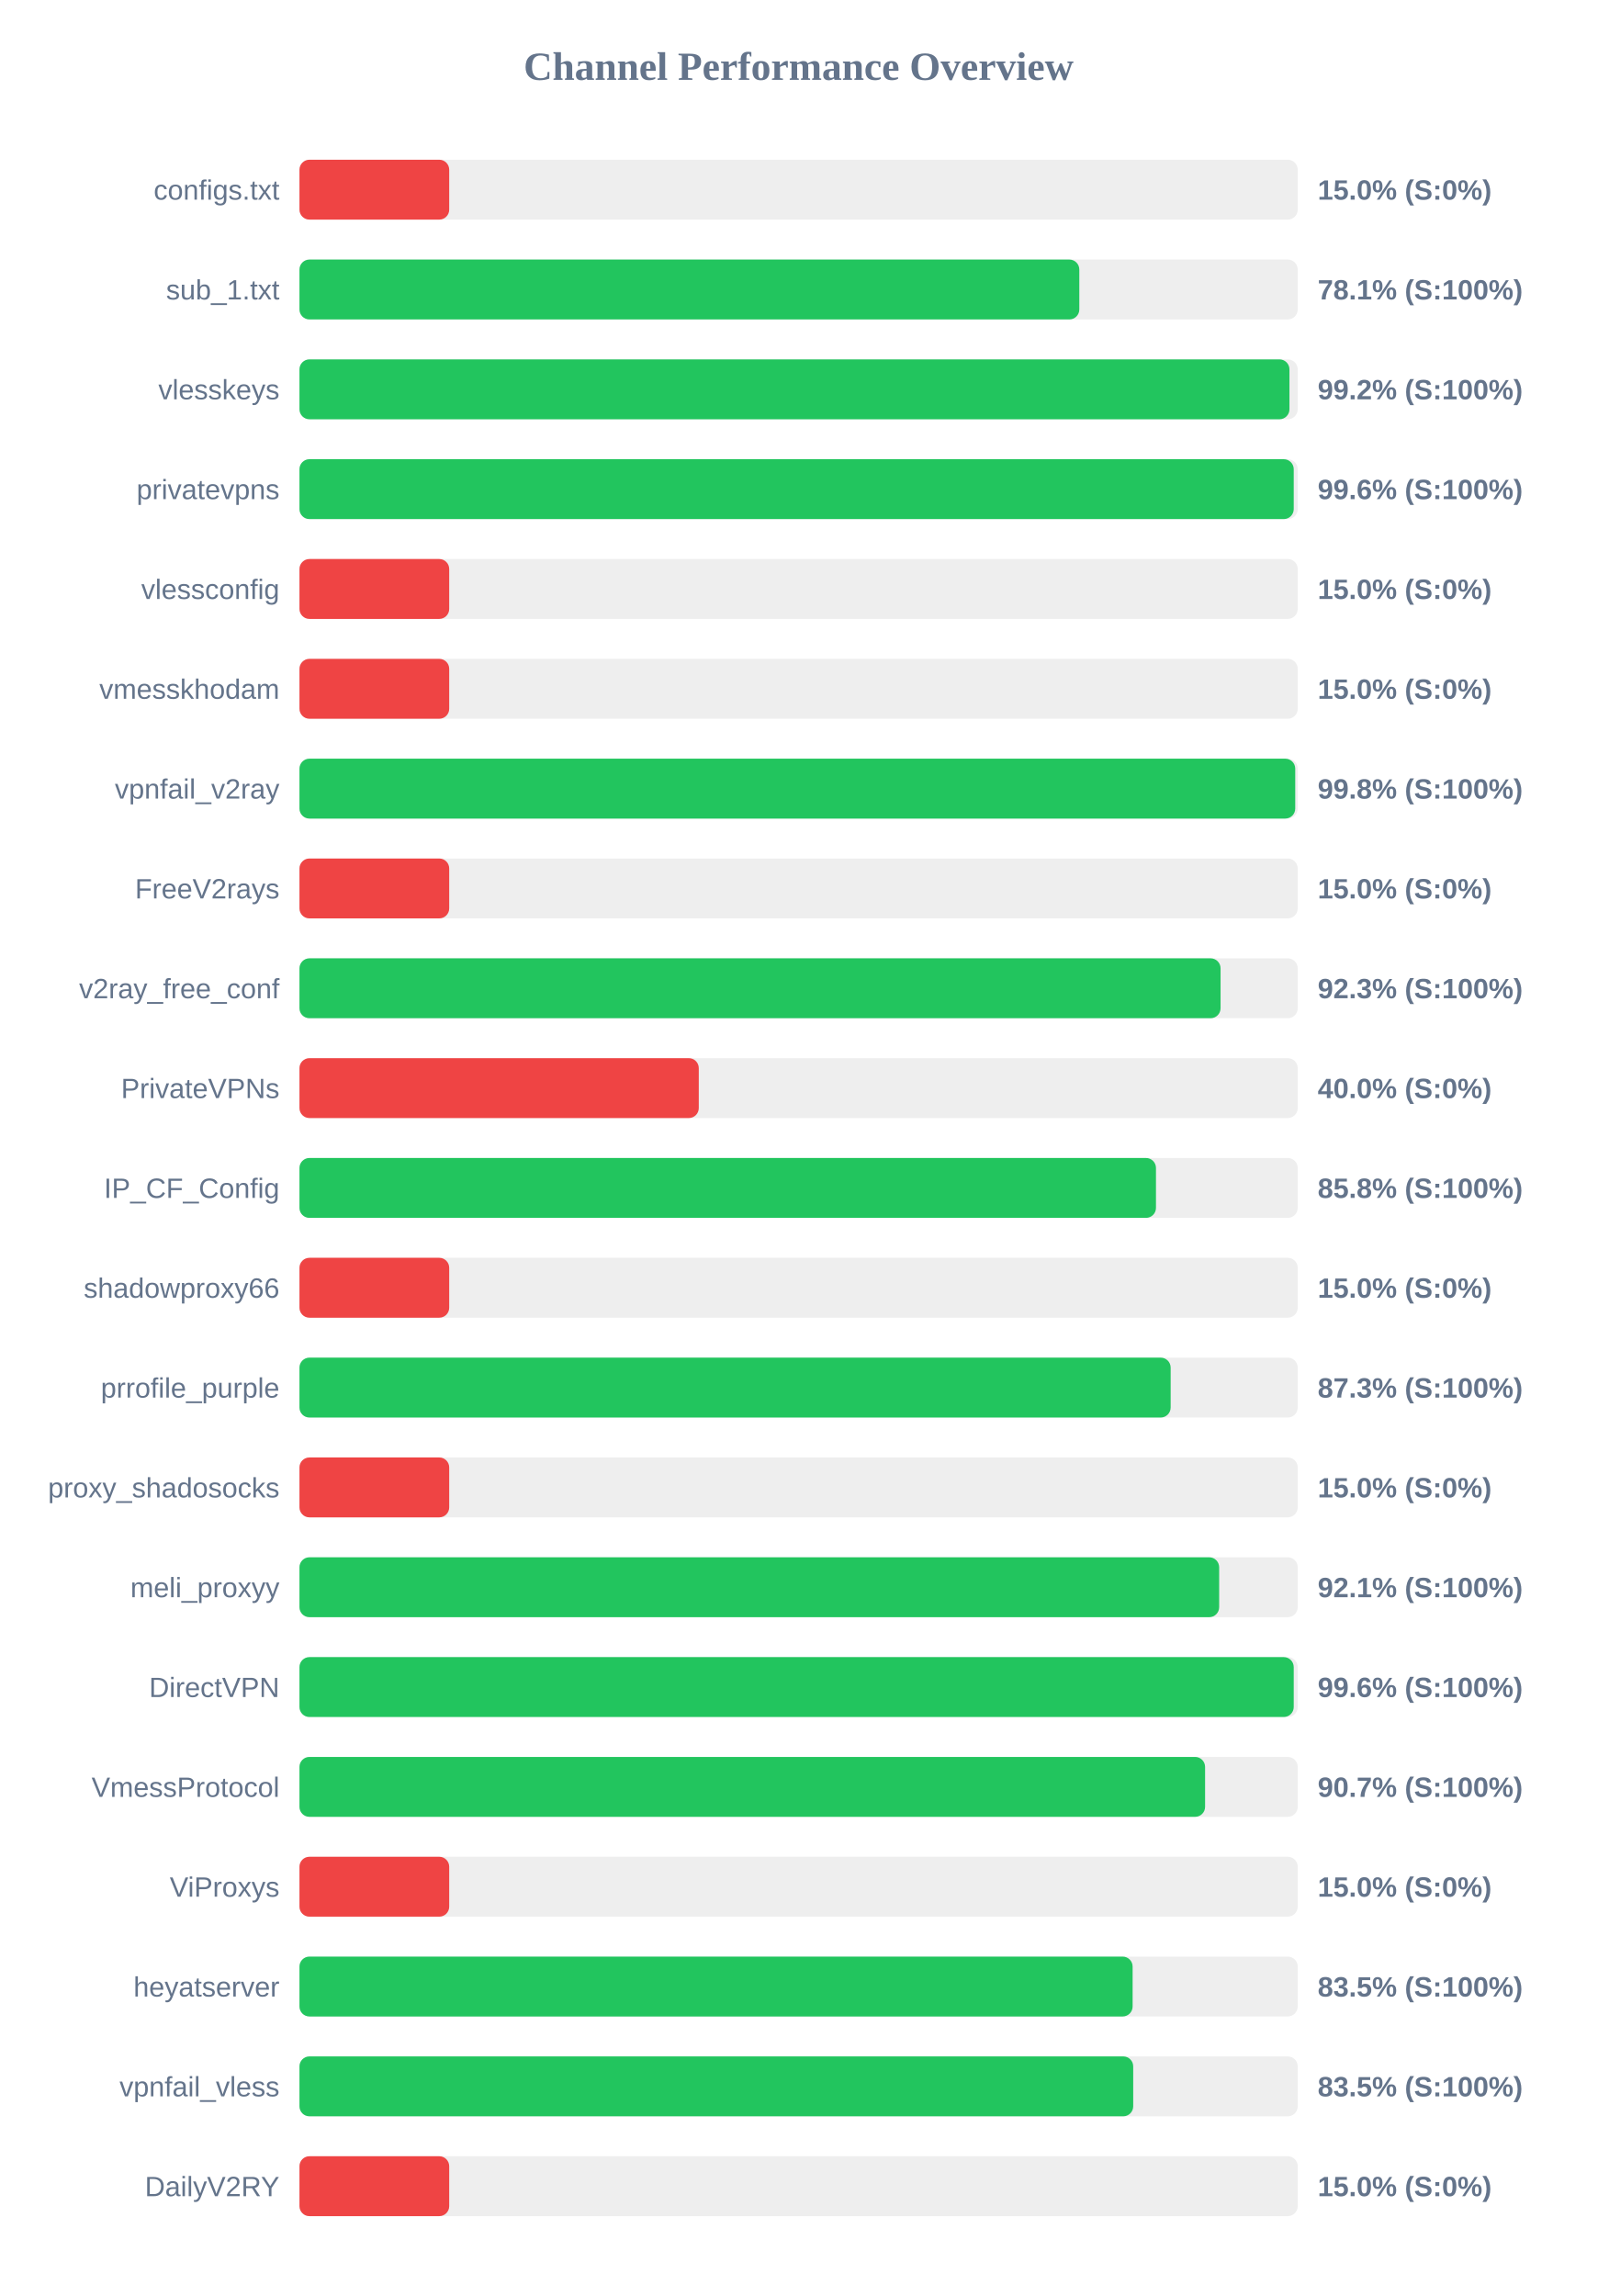
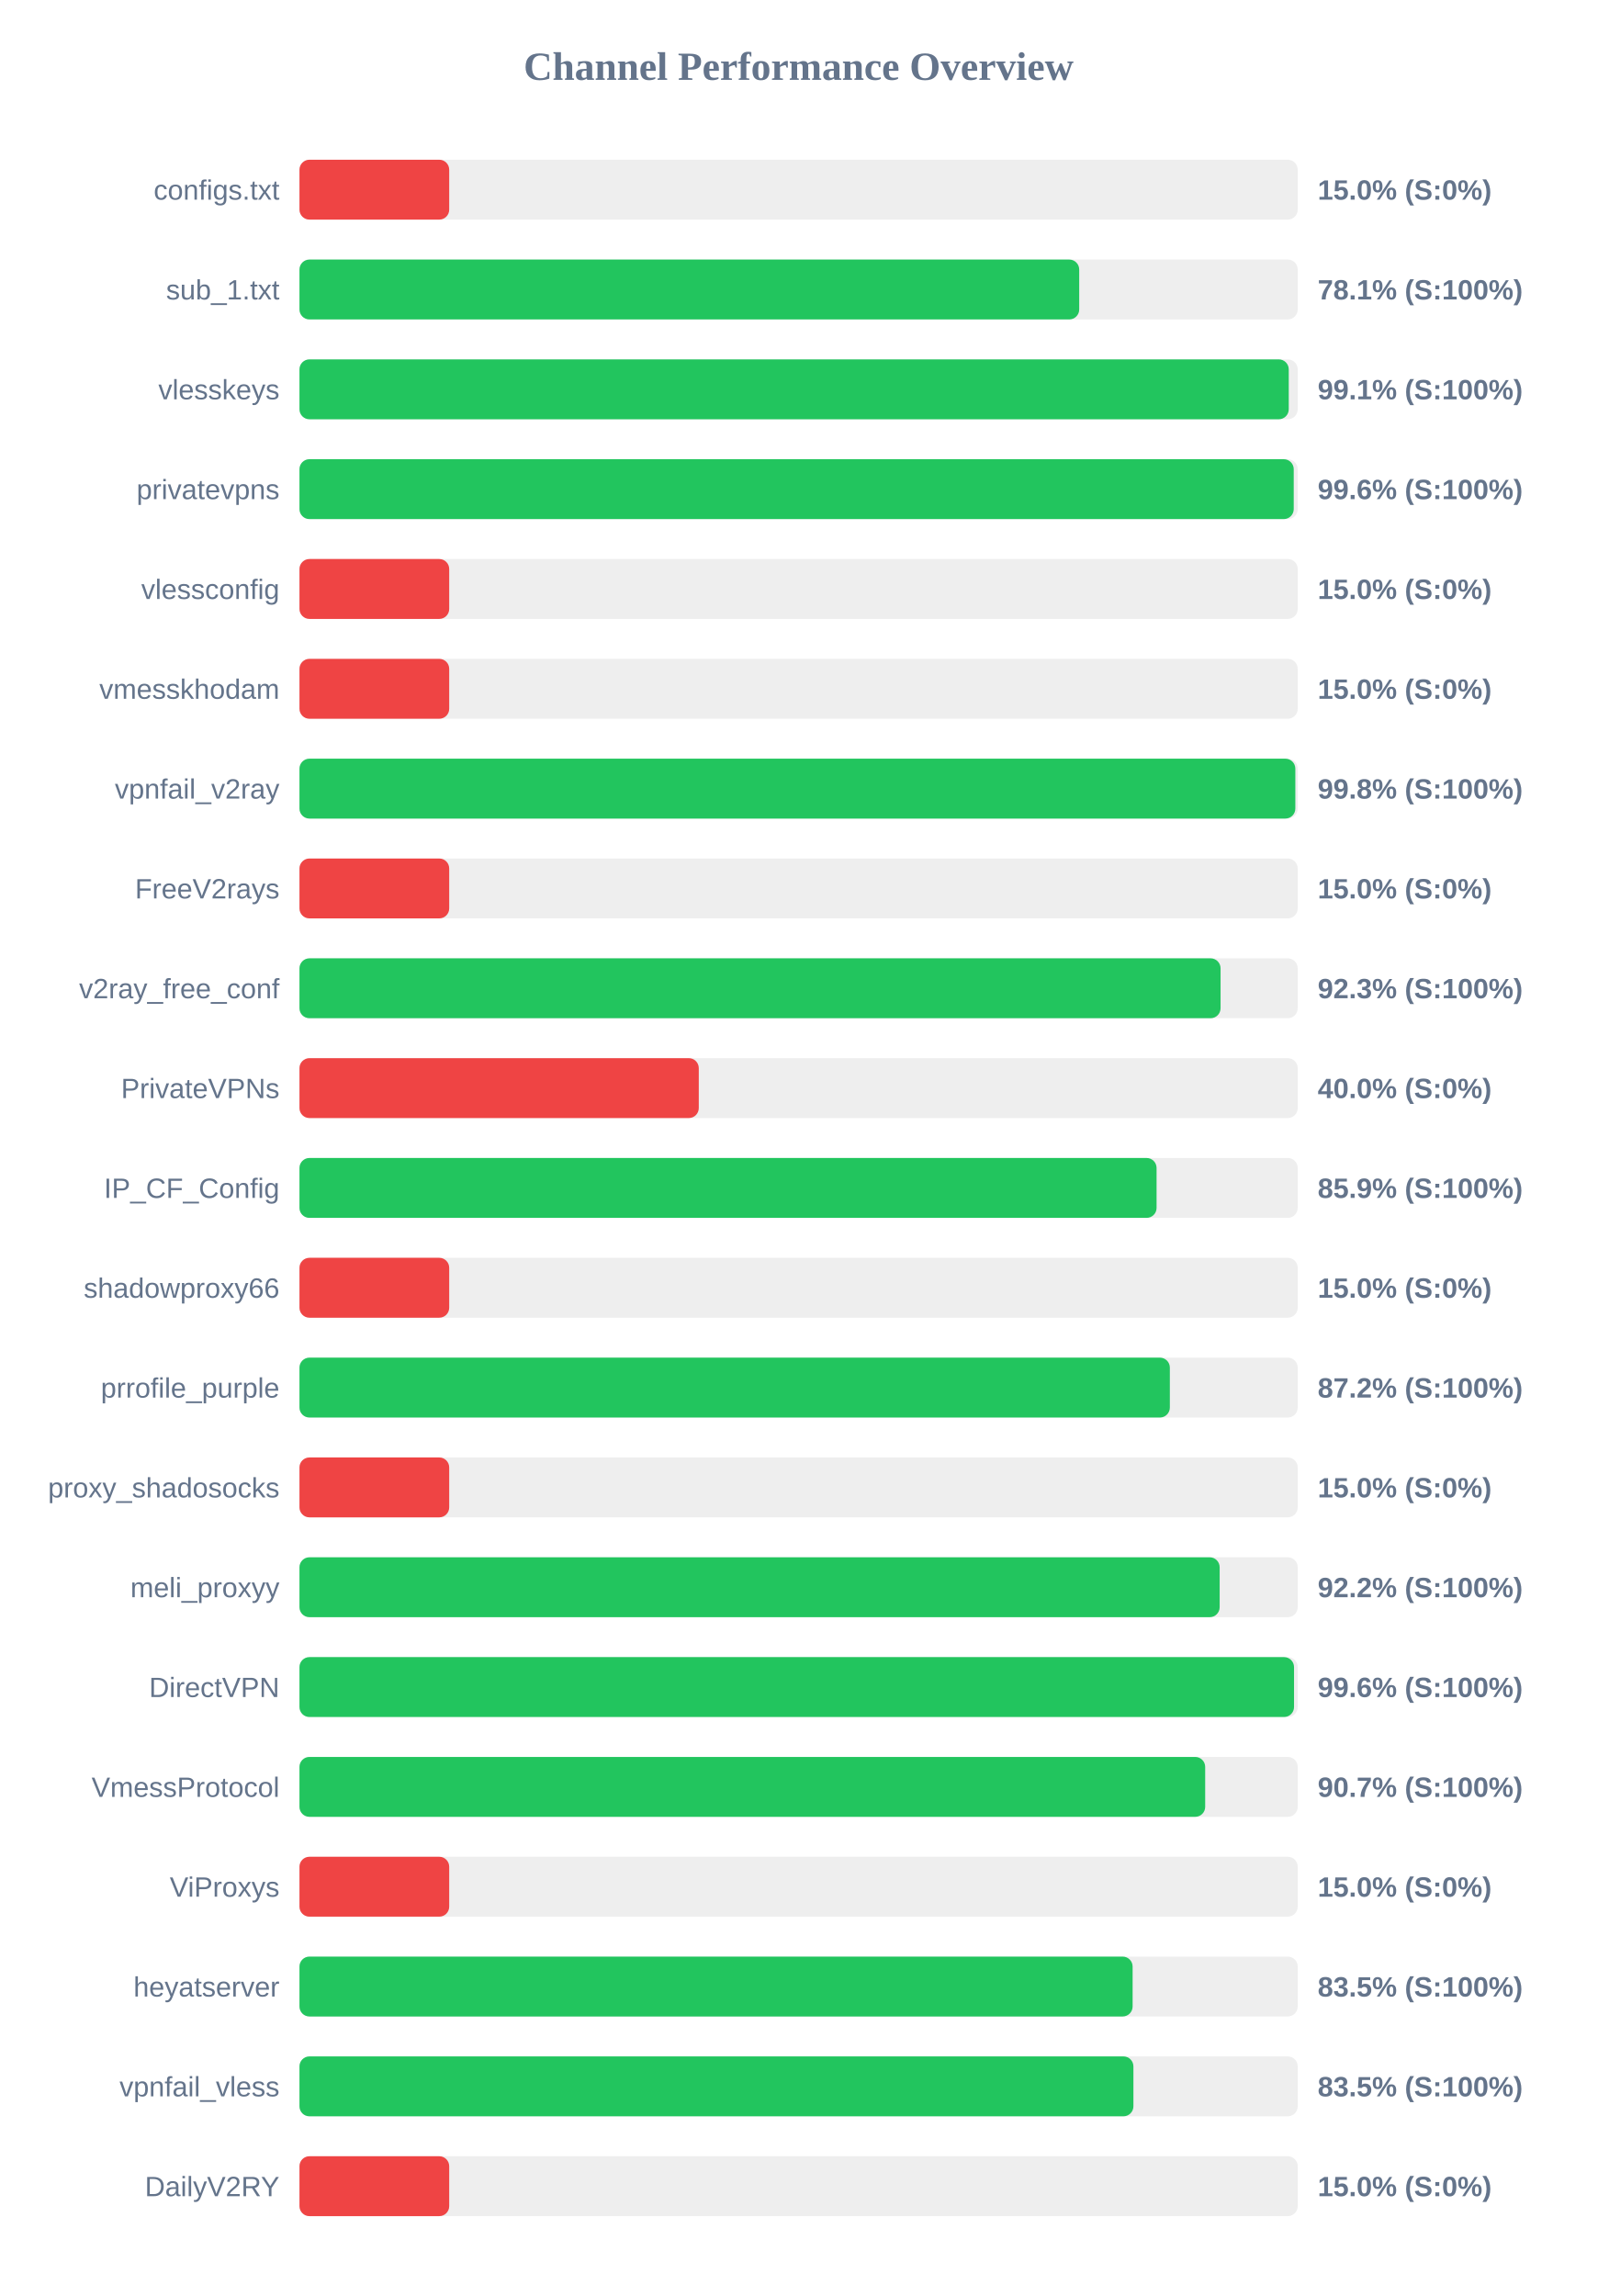
<svg xmlns="http://www.w3.org/2000/svg" width="800" height="1150" version="1.1">
  <style>
        .row { font: 14px Arial; fill: #64748b; }
        .score { font: bold 14px Arial; fill: #64748b; }
    </style>
  <text x="400" y="40" text-anchor="middle" font-size="20px" font-weight="bold" fill="#64748b">Channel Performance Overview</text>
  <rect x="150" y="80" width="500" height="30" fill="#eee" rx="5" />
  <rect x="150" y="80" width="75.0" height="30" fill="#ef4444" rx="5" />
  <text x="140" y="100" text-anchor="end" class="row">configs.txt</text>
  <text x="660" y="100" text-anchor="start" class="score">15.0% (S:0%)</text>
  <rect x="150" y="130" width="500" height="30" fill="#eee" rx="5" />
-   <rect x="150" y="130" width="390.6" height="30" fill="#22c55e" rx="5" />
+   <rect x="150" y="130" width="390.55" height="30" fill="#22c55e" rx="5" />
  <text x="140" y="150" text-anchor="end" class="row">sub_1.txt</text>
  <text x="660" y="150" text-anchor="start" class="score">78.1% (S:100%)</text>
  <rect x="150" y="180" width="500" height="30" fill="#eee" rx="5" />
-   <rect x="150" y="180" width="495.85" height="30" fill="#22c55e" rx="5" />
+   <rect x="150" y="180" width="495.5" height="30" fill="#22c55e" rx="5" />
  <text x="140" y="200" text-anchor="end" class="row">vlesskeys</text>
-   <text x="660" y="200" text-anchor="start" class="score">99.2% (S:100%)</text>
+   <text x="660" y="200" text-anchor="start" class="score">99.1% (S:100%)</text>
  <rect x="150" y="230" width="500" height="30" fill="#eee" rx="5" />
  <rect x="150" y="230" width="498.0" height="30" fill="#22c55e" rx="5" />
  <text x="140" y="250" text-anchor="end" class="row">privatevpns</text>
  <text x="660" y="250" text-anchor="start" class="score">99.6% (S:100%)</text>
  <rect x="150" y="280" width="500" height="30" fill="#eee" rx="5" />
  <rect x="150" y="280" width="75.0" height="30" fill="#ef4444" rx="5" />
  <text x="140" y="300" text-anchor="end" class="row">vlessconfig</text>
  <text x="660" y="300" text-anchor="start" class="score">15.0% (S:0%)</text>
  <rect x="150" y="330" width="500" height="30" fill="#eee" rx="5" />
  <rect x="150" y="330" width="75.0" height="30" fill="#ef4444" rx="5" />
  <text x="140" y="350" text-anchor="end" class="row">vmesskhodam</text>
  <text x="660" y="350" text-anchor="start" class="score">15.0% (S:0%)</text>
  <rect x="150" y="380" width="500" height="30" fill="#eee" rx="5" />
-   <rect x="150" y="380" width="498.75" height="30" fill="#22c55e" rx="5" />
+   <rect x="150" y="380" width="498.8" height="30" fill="#22c55e" rx="5" />
  <text x="140" y="400" text-anchor="end" class="row">vpnfail_v2ray</text>
  <text x="660" y="400" text-anchor="start" class="score">99.8% (S:100%)</text>
  <rect x="150" y="430" width="500" height="30" fill="#eee" rx="5" />
  <rect x="150" y="430" width="75.0" height="30" fill="#ef4444" rx="5" />
  <text x="140" y="450" text-anchor="end" class="row">FreeV2rays</text>
  <text x="660" y="450" text-anchor="start" class="score">15.0% (S:0%)</text>
  <rect x="150" y="480" width="500" height="30" fill="#eee" rx="5" />
  <rect x="150" y="480" width="461.35" height="30" fill="#22c55e" rx="5" />
  <text x="140" y="500" text-anchor="end" class="row">v2ray_free_conf</text>
  <text x="660" y="500" text-anchor="start" class="score">92.3% (S:100%)</text>
  <rect x="150" y="530" width="500" height="30" fill="#eee" rx="5" />
  <rect x="150" y="530" width="200.0" height="30" fill="#ef4444" rx="5" />
  <text x="140" y="550" text-anchor="end" class="row">PrivateVPNs</text>
  <text x="660" y="550" text-anchor="start" class="score">40.0% (S:0%)</text>
  <rect x="150" y="580" width="500" height="30" fill="#eee" rx="5" />
-   <rect x="150" y="580" width="429.0" height="30" fill="#22c55e" rx="5" />
+   <rect x="150" y="580" width="429.3" height="30" fill="#22c55e" rx="5" />
  <text x="140" y="600" text-anchor="end" class="row">IP_CF_Config</text>
-   <text x="660" y="600" text-anchor="start" class="score">85.8% (S:100%)</text>
+   <text x="660" y="600" text-anchor="start" class="score">85.9% (S:100%)</text>
  <rect x="150" y="630" width="500" height="30" fill="#eee" rx="5" />
  <rect x="150" y="630" width="75.0" height="30" fill="#ef4444" rx="5" />
  <text x="140" y="650" text-anchor="end" class="row">shadowproxy66</text>
  <text x="660" y="650" text-anchor="start" class="score">15.0% (S:0%)</text>
  <rect x="150" y="680" width="500" height="30" fill="#eee" rx="5" />
-   <rect x="150" y="680" width="436.35" height="30" fill="#22c55e" rx="5" />
+   <rect x="150" y="680" width="435.95" height="30" fill="#22c55e" rx="5" />
  <text x="140" y="700" text-anchor="end" class="row">prrofile_purple</text>
-   <text x="660" y="700" text-anchor="start" class="score">87.3% (S:100%)</text>
+   <text x="660" y="700" text-anchor="start" class="score">87.2% (S:100%)</text>
  <rect x="150" y="730" width="500" height="30" fill="#eee" rx="5" />
  <rect x="150" y="730" width="75.0" height="30" fill="#ef4444" rx="5" />
  <text x="140" y="750" text-anchor="end" class="row">proxy_shadosocks</text>
  <text x="660" y="750" text-anchor="start" class="score">15.0% (S:0%)</text>
  <rect x="150" y="780" width="500" height="30" fill="#eee" rx="5" />
-   <rect x="150" y="780" width="460.65" height="30" fill="#22c55e" rx="5" />
+   <rect x="150" y="780" width="460.9" height="30" fill="#22c55e" rx="5" />
  <text x="140" y="800" text-anchor="end" class="row">meli_proxyy</text>
-   <text x="660" y="800" text-anchor="start" class="score">92.1% (S:100%)</text>
+   <text x="660" y="800" text-anchor="start" class="score">92.2% (S:100%)</text>
  <rect x="150" y="830" width="500" height="30" fill="#eee" rx="5" />
-   <rect x="150" y="830" width="498.0" height="30" fill="#22c55e" rx="5" />
+   <rect x="150" y="830" width="498.15" height="30" fill="#22c55e" rx="5" />
  <text x="140" y="850" text-anchor="end" class="row">DirectVPN</text>
  <text x="660" y="850" text-anchor="start" class="score">99.6% (S:100%)</text>
  <rect x="150" y="880" width="500" height="30" fill="#eee" rx="5" />
-   <rect x="150" y="880" width="453.6" height="30" fill="#22c55e" rx="5" />
+   <rect x="150" y="880" width="453.65" height="30" fill="#22c55e" rx="5" />
  <text x="140" y="900" text-anchor="end" class="row">VmessProtocol</text>
  <text x="660" y="900" text-anchor="start" class="score">90.7% (S:100%)</text>
  <rect x="150" y="930" width="500" height="30" fill="#eee" rx="5" />
  <rect x="150" y="930" width="75.0" height="30" fill="#ef4444" rx="5" />
  <text x="140" y="950" text-anchor="end" class="row">ViProxys</text>
  <text x="660" y="950" text-anchor="start" class="score">15.0% (S:0%)</text>
  <rect x="150" y="980" width="500" height="30" fill="#eee" rx="5" />
  <rect x="150" y="980" width="417.3" height="30" fill="#22c55e" rx="5" />
  <text x="140" y="1000" text-anchor="end" class="row">heyatserver</text>
  <text x="660" y="1000" text-anchor="start" class="score">83.5% (S:100%)</text>
  <rect x="150" y="1030" width="500" height="30" fill="#eee" rx="5" />
-   <rect x="150" y="1030" width="417.6" height="30" fill="#22c55e" rx="5" />
+   <rect x="150" y="1030" width="417.7" height="30" fill="#22c55e" rx="5" />
  <text x="140" y="1050" text-anchor="end" class="row">vpnfail_vless</text>
  <text x="660" y="1050" text-anchor="start" class="score">83.5% (S:100%)</text>
  <rect x="150" y="1080" width="500" height="30" fill="#eee" rx="5" />
  <rect x="150" y="1080" width="75.0" height="30" fill="#ef4444" rx="5" />
  <text x="140" y="1100" text-anchor="end" class="row">DailyV2RY</text>
  <text x="660" y="1100" text-anchor="start" class="score">15.0% (S:0%)</text>
</svg>
